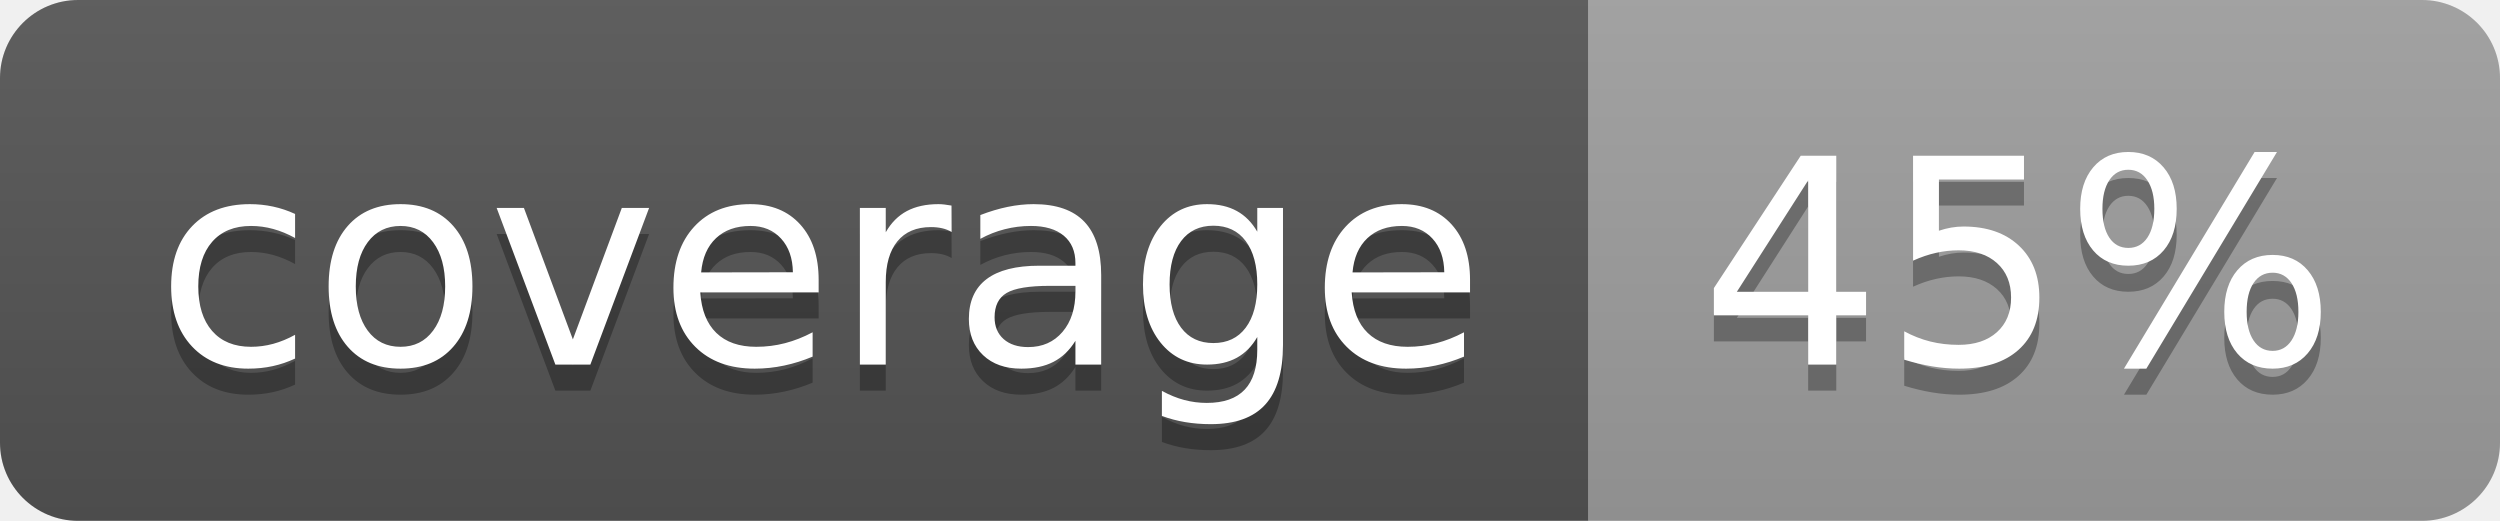
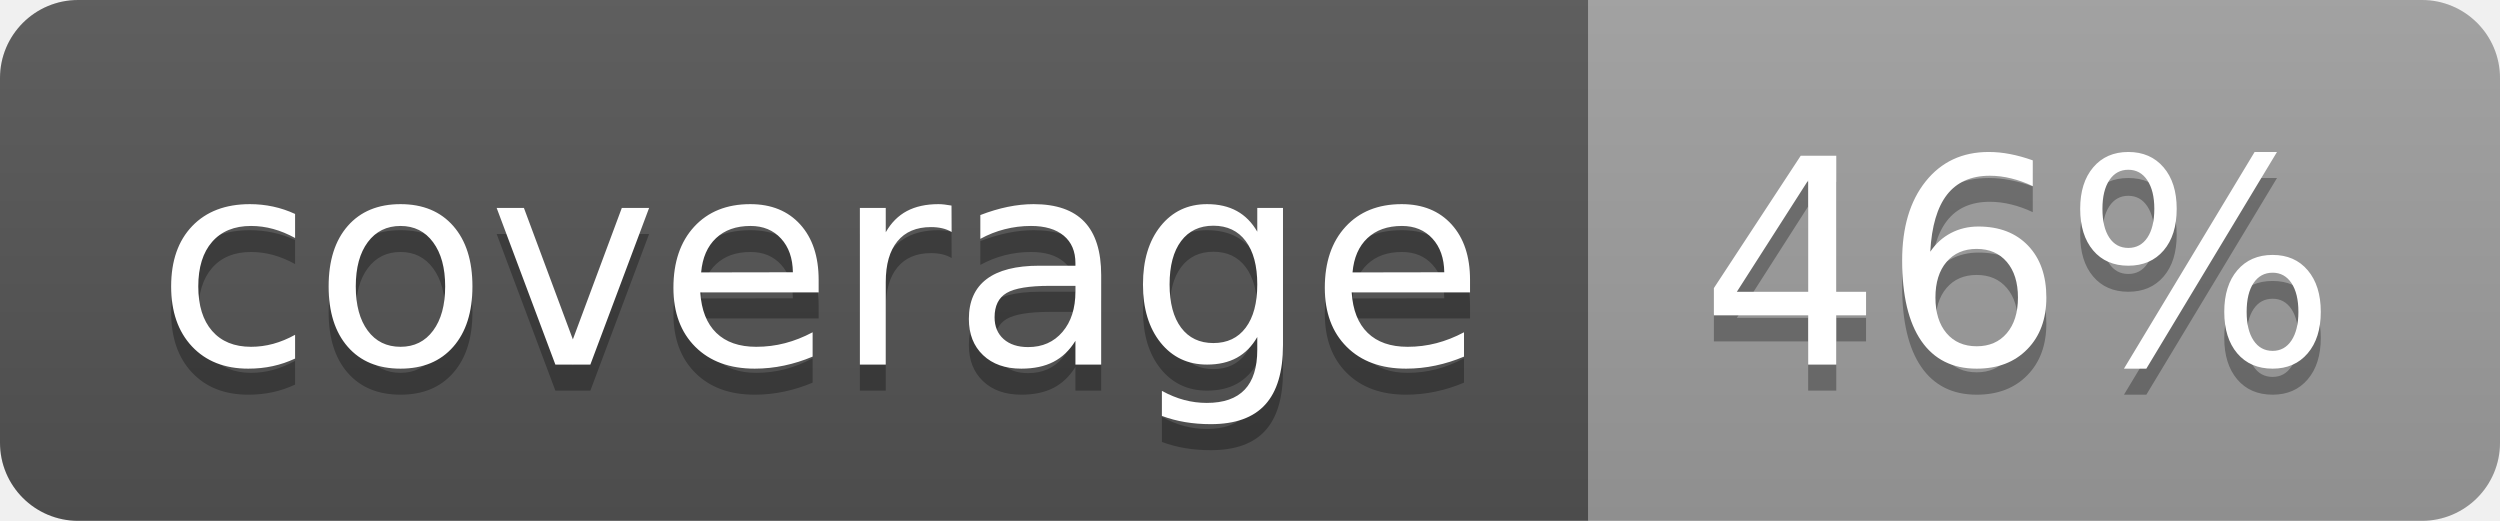
<svg xmlns="http://www.w3.org/2000/svg" width="96" height="20">
  <linearGradient id="b" x2="0" y2="100%">
    <stop offset="0" stop-color="#bbb" stop-opacity=".1" />
    <stop offset="1" stop-opacity=".1" />
  </linearGradient>
  <clipPath id="a">
    <rect width="96" height="20" rx="3" fill="#fff" />
  </clipPath>
  <g clip-path="url(#a)">
    <path fill="#555" d="M0 0h61v20H0z" />
    <path fill="#9F9F9F" d="M61 0h35v20H61z" />
    <path fill="url(#b)" d="M0 0h96v20H0z" />
  </g>
  <g fill="#fff" text-anchor="middle" font-family="DejaVu Sans,Verdana,Geneva,sans-serif" font-size="110">
    <text x="315" y="150" fill="#010101" fill-opacity=".3" transform="scale(.1)" textLength="510">coverage</text>
    <text x="315" y="140" transform="scale(.1)" textLength="510">coverage</text>
-     <text x="775" y="150" fill="#010101" fill-opacity=".3" transform="scale(.1)" textLength="250">45%</text>
-     <text x="775" y="140" transform="scale(.1)" textLength="250">45%</text>
+     <text x="775" y="150" fill="#010101" fill-opacity=".3" transform="scale(.1)" textLength="250">46%</text>
+     <text x="775" y="140" transform="scale(.1)" textLength="250">46%</text>
  </g>
</svg>
